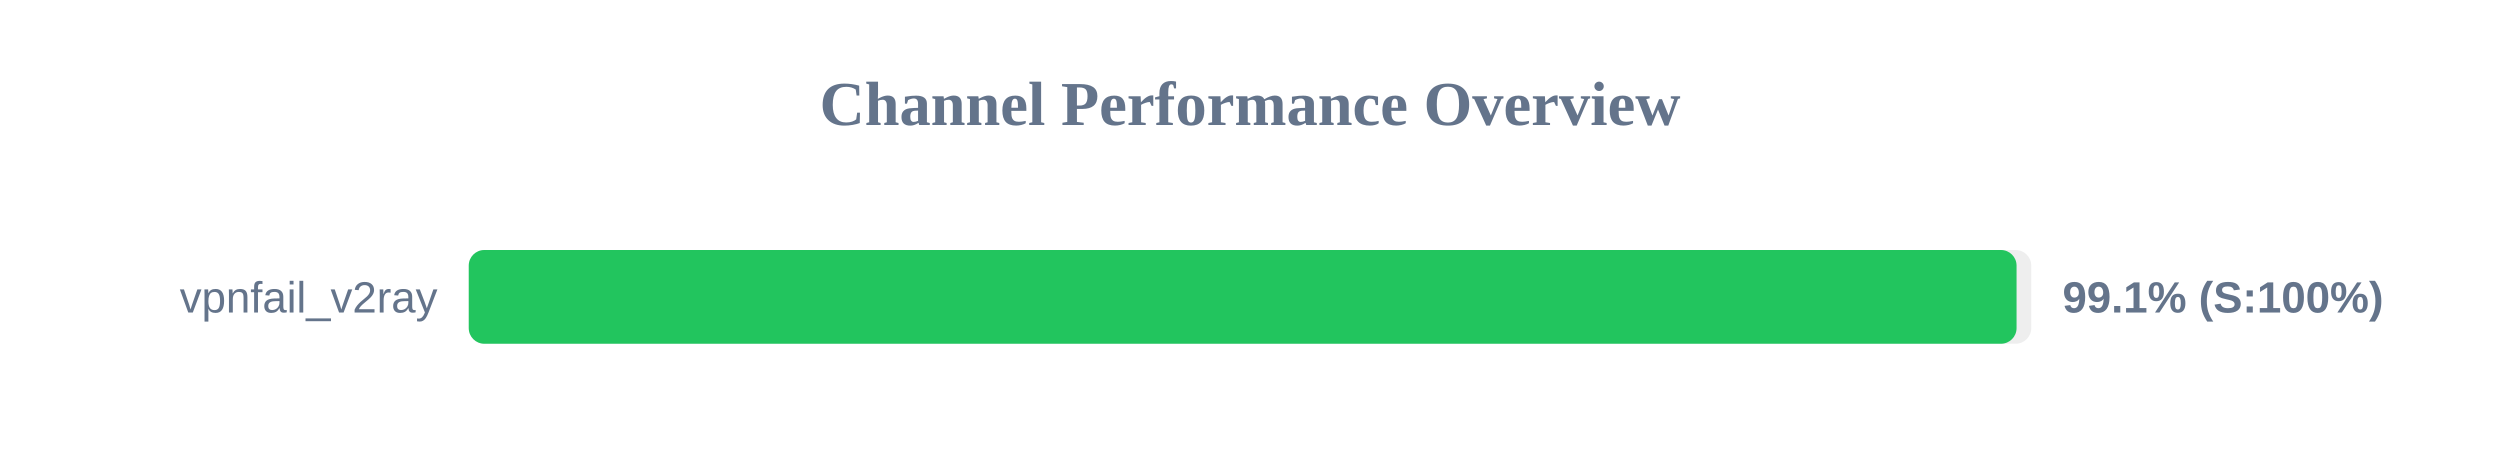
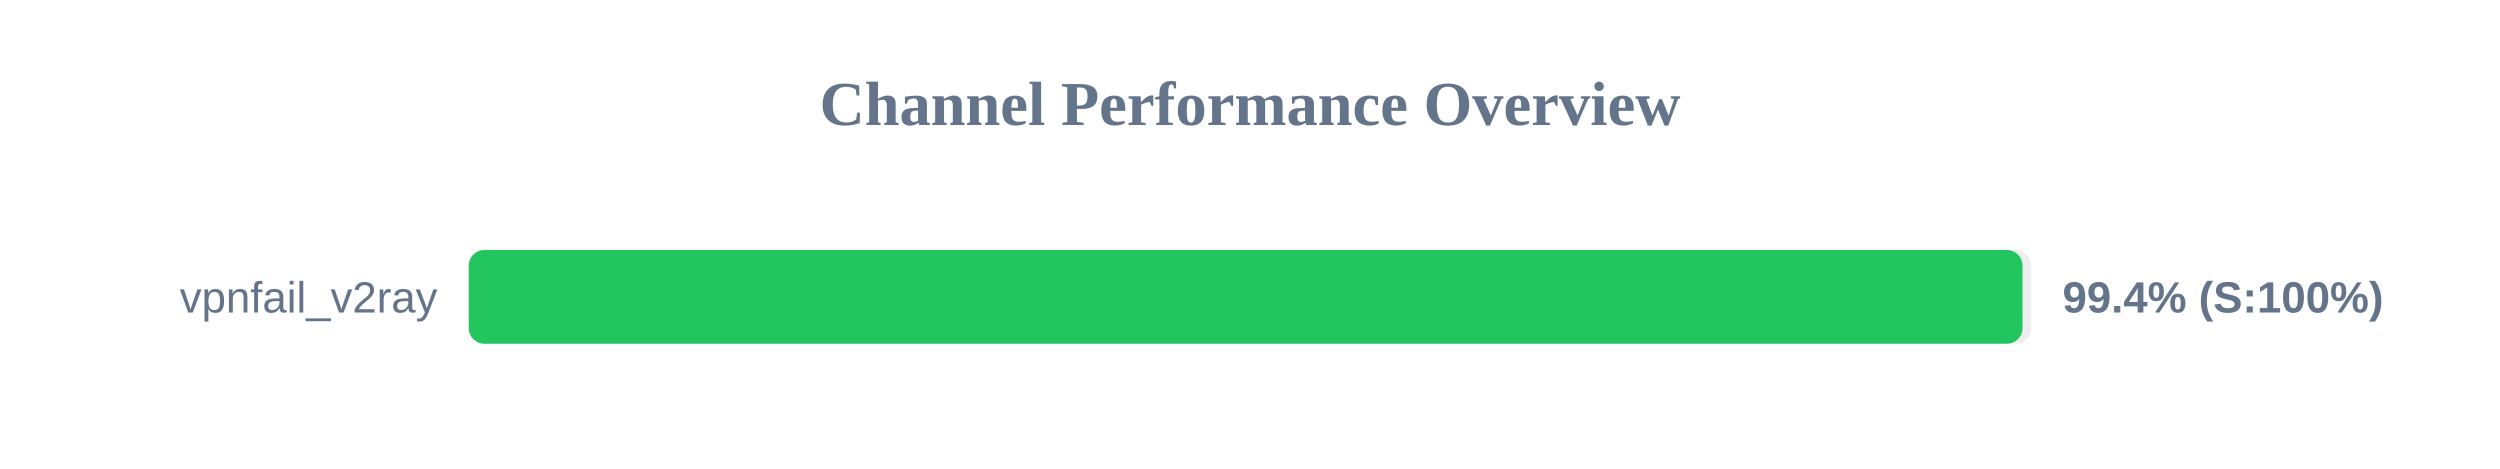
<svg xmlns="http://www.w3.org/2000/svg" width="800" height="150" version="1.1">
  <style>
        .row { font: 14px Arial; fill: #64748b; }
        .score { font: bold 14px Arial; fill: #64748b; }
    </style>
  <text x="400" y="40" text-anchor="middle" font-size="20px" font-weight="bold" fill="#64748b">Channel Performance Overview</text>
  <rect x="150" y="80" width="500" height="30" fill="#eee" rx="5" />
-   <rect x="150" y="80" width="495.3" height="30" fill="#22c55e" rx="5" />
+   <rect x="150" y="80" width="497.2" height="30" fill="#22c55e" rx="5" />
  <text x="140" y="100" text-anchor="end" class="row">vpnfail_v2ray</text>
-   <text x="660" y="100" text-anchor="start" class="score">99.1% (S:100%)</text>
+   <text x="660" y="100" text-anchor="start" class="score">99.4% (S:100%)</text>
</svg>
